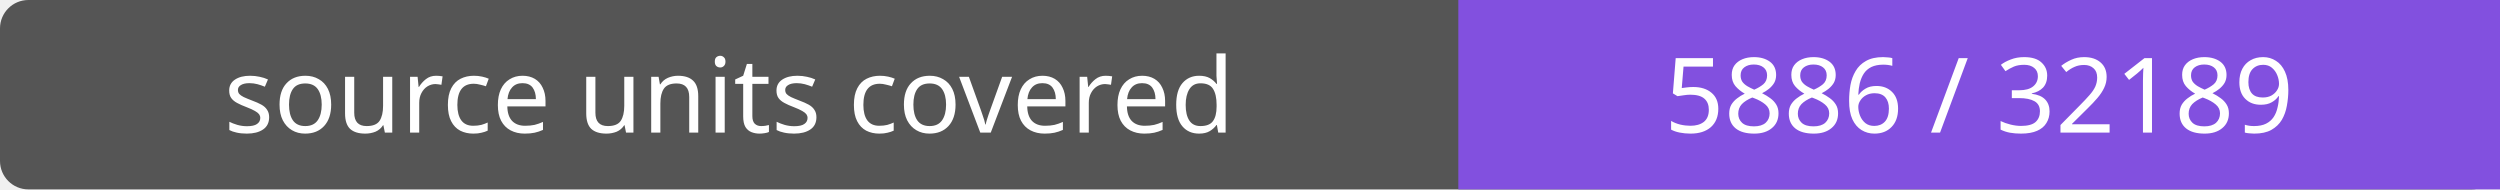
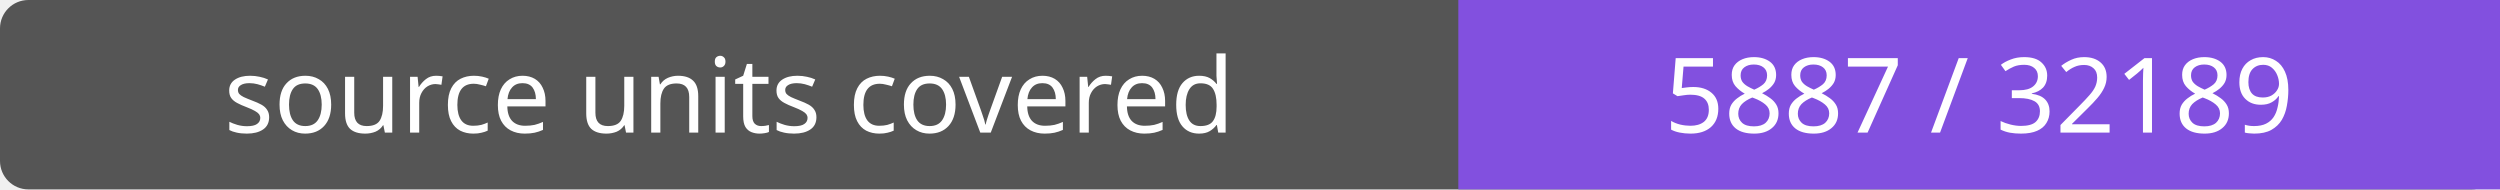
- <svg xmlns="http://www.w3.org/2000/svg" width="264" height="20" role="img" aria-label="source units covered: 5886 / 32189">
+ <svg xmlns="http://www.w3.org/2000/svg" width="264" height="20" role="img" aria-label="source units covered: 5887 / 32189">
  <rect width="264" height="20" rx="3" fill="#555" />
  <path fill="#8250df" d="M154 0h110v20H154z" />
  <g fill="#fff" text-anchor="middle" font-family="Verdana,sans-serif" font-size="11">
    <text x="77.0" y="14">source units covered</text>
-     <text x="209.0" y="14">5886 / 32189</text>
+     <text x="209.0" y="14">5887 / 32189</text>
  </g>
</svg>
